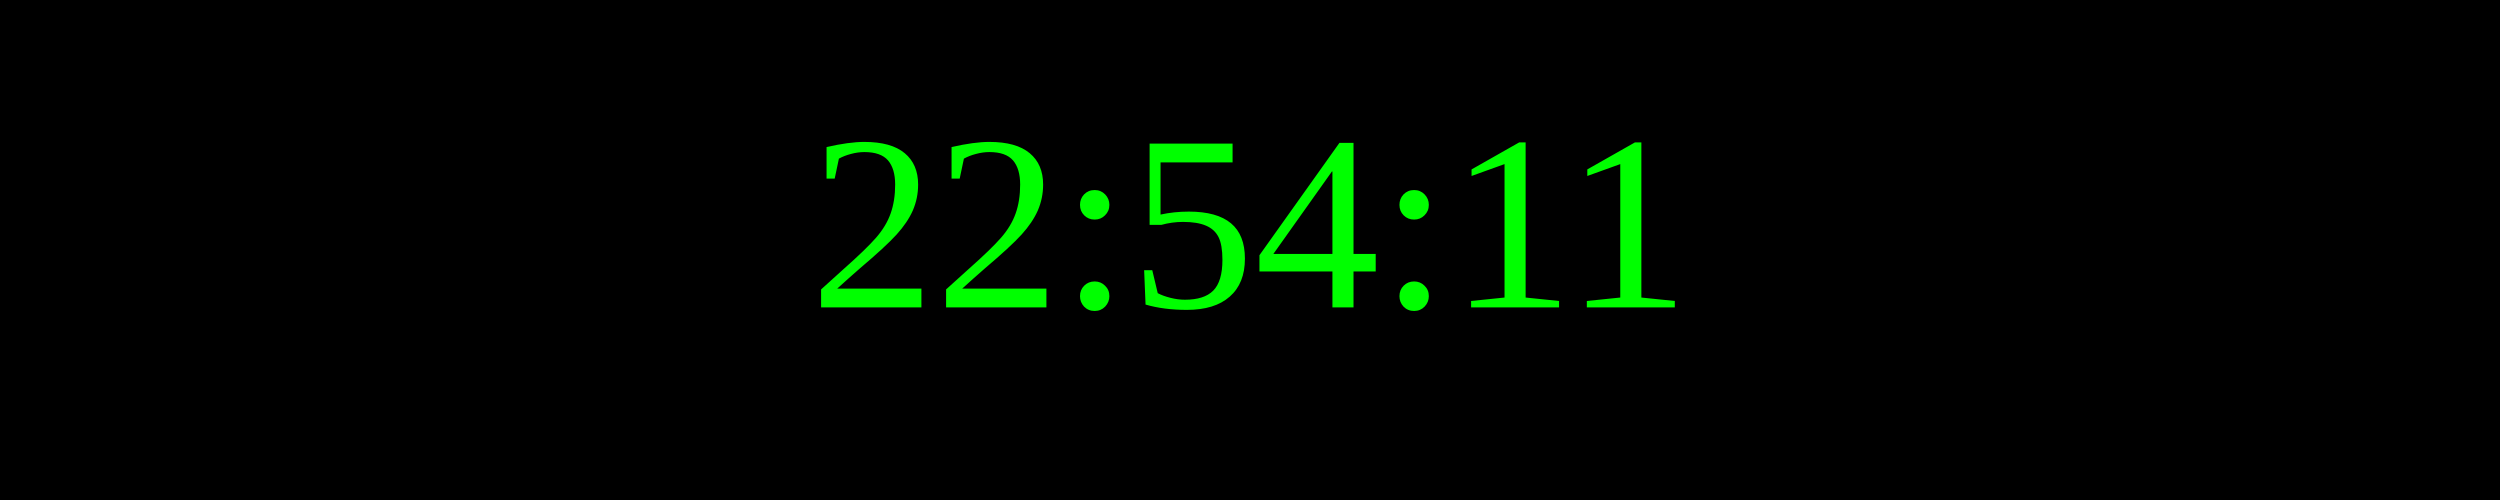
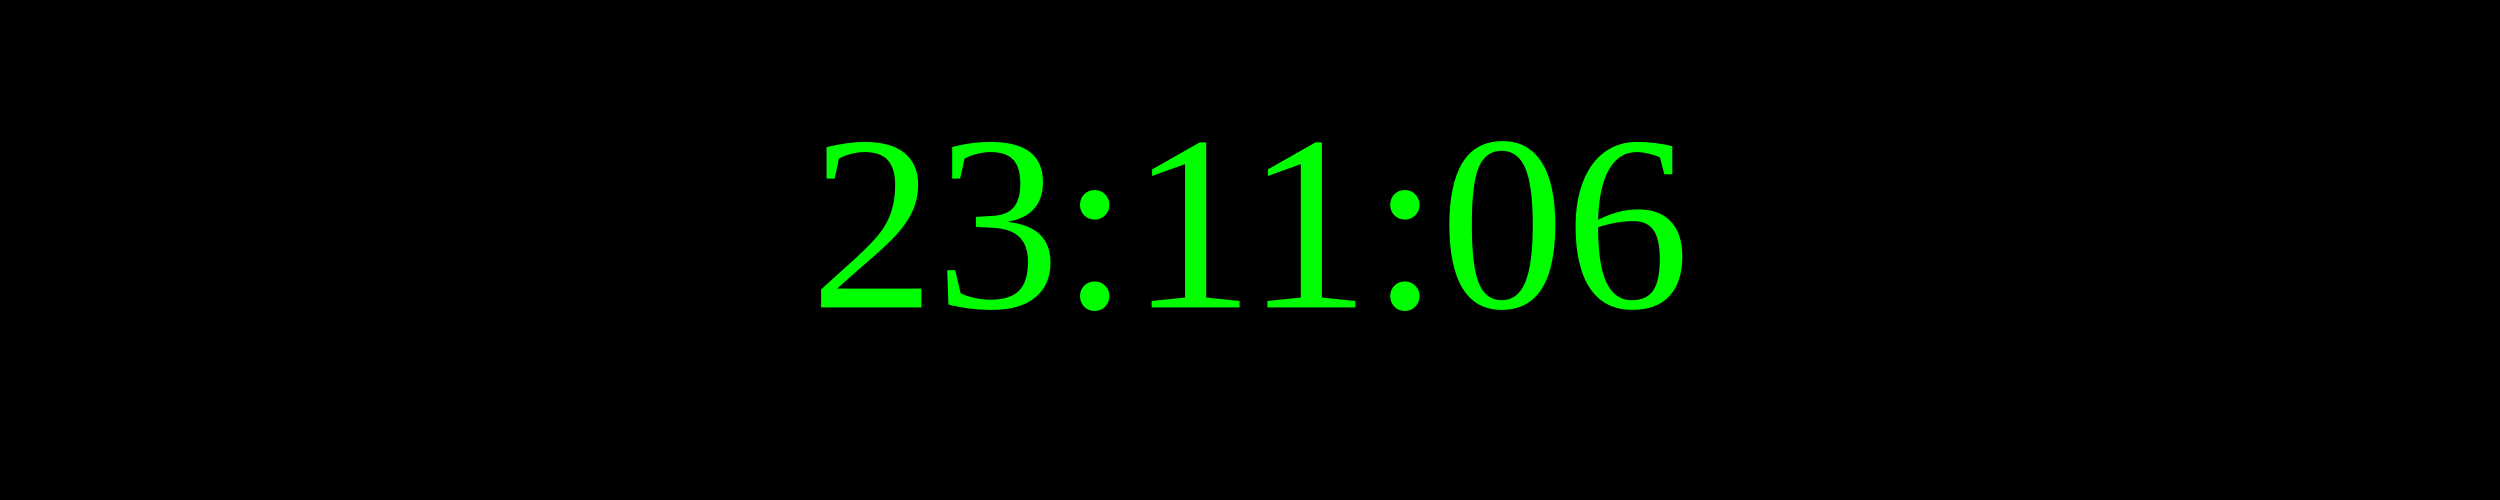
<svg xmlns="http://www.w3.org/2000/svg" width="250" height="50">
  <rect width="100%" height="100%" fill="black" />
  <text x="50%" y="50%" font-size="25" fill="lime" text-anchor="middle" dominant-baseline="middle">
- 22:54:11
+ 23:11:06
</text>
</svg>
